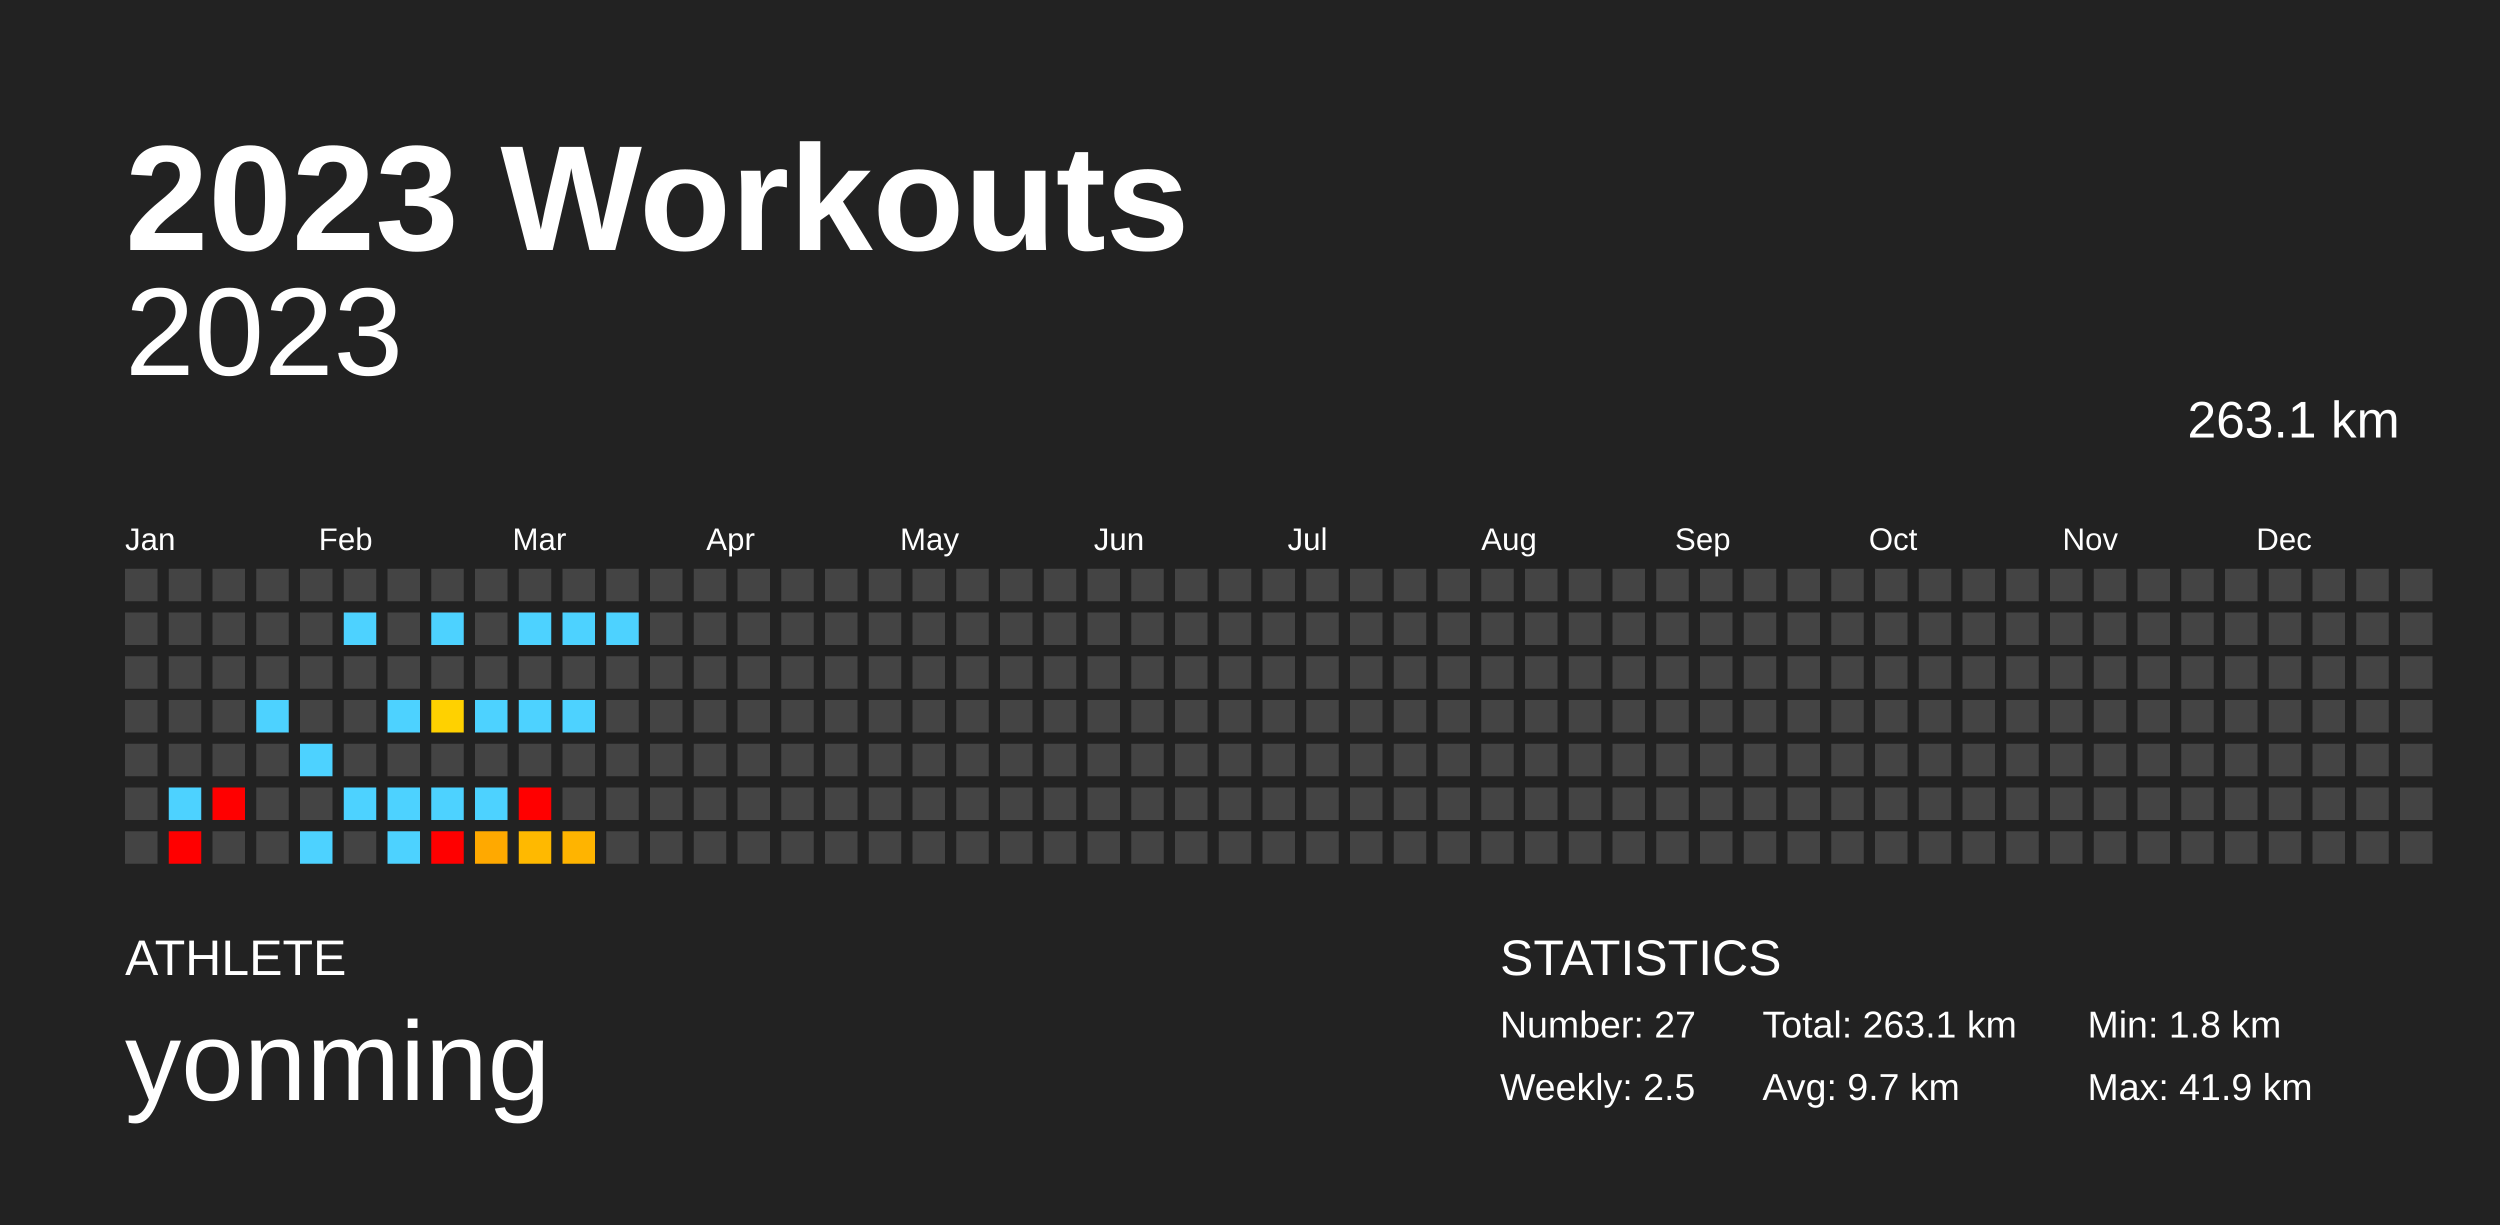
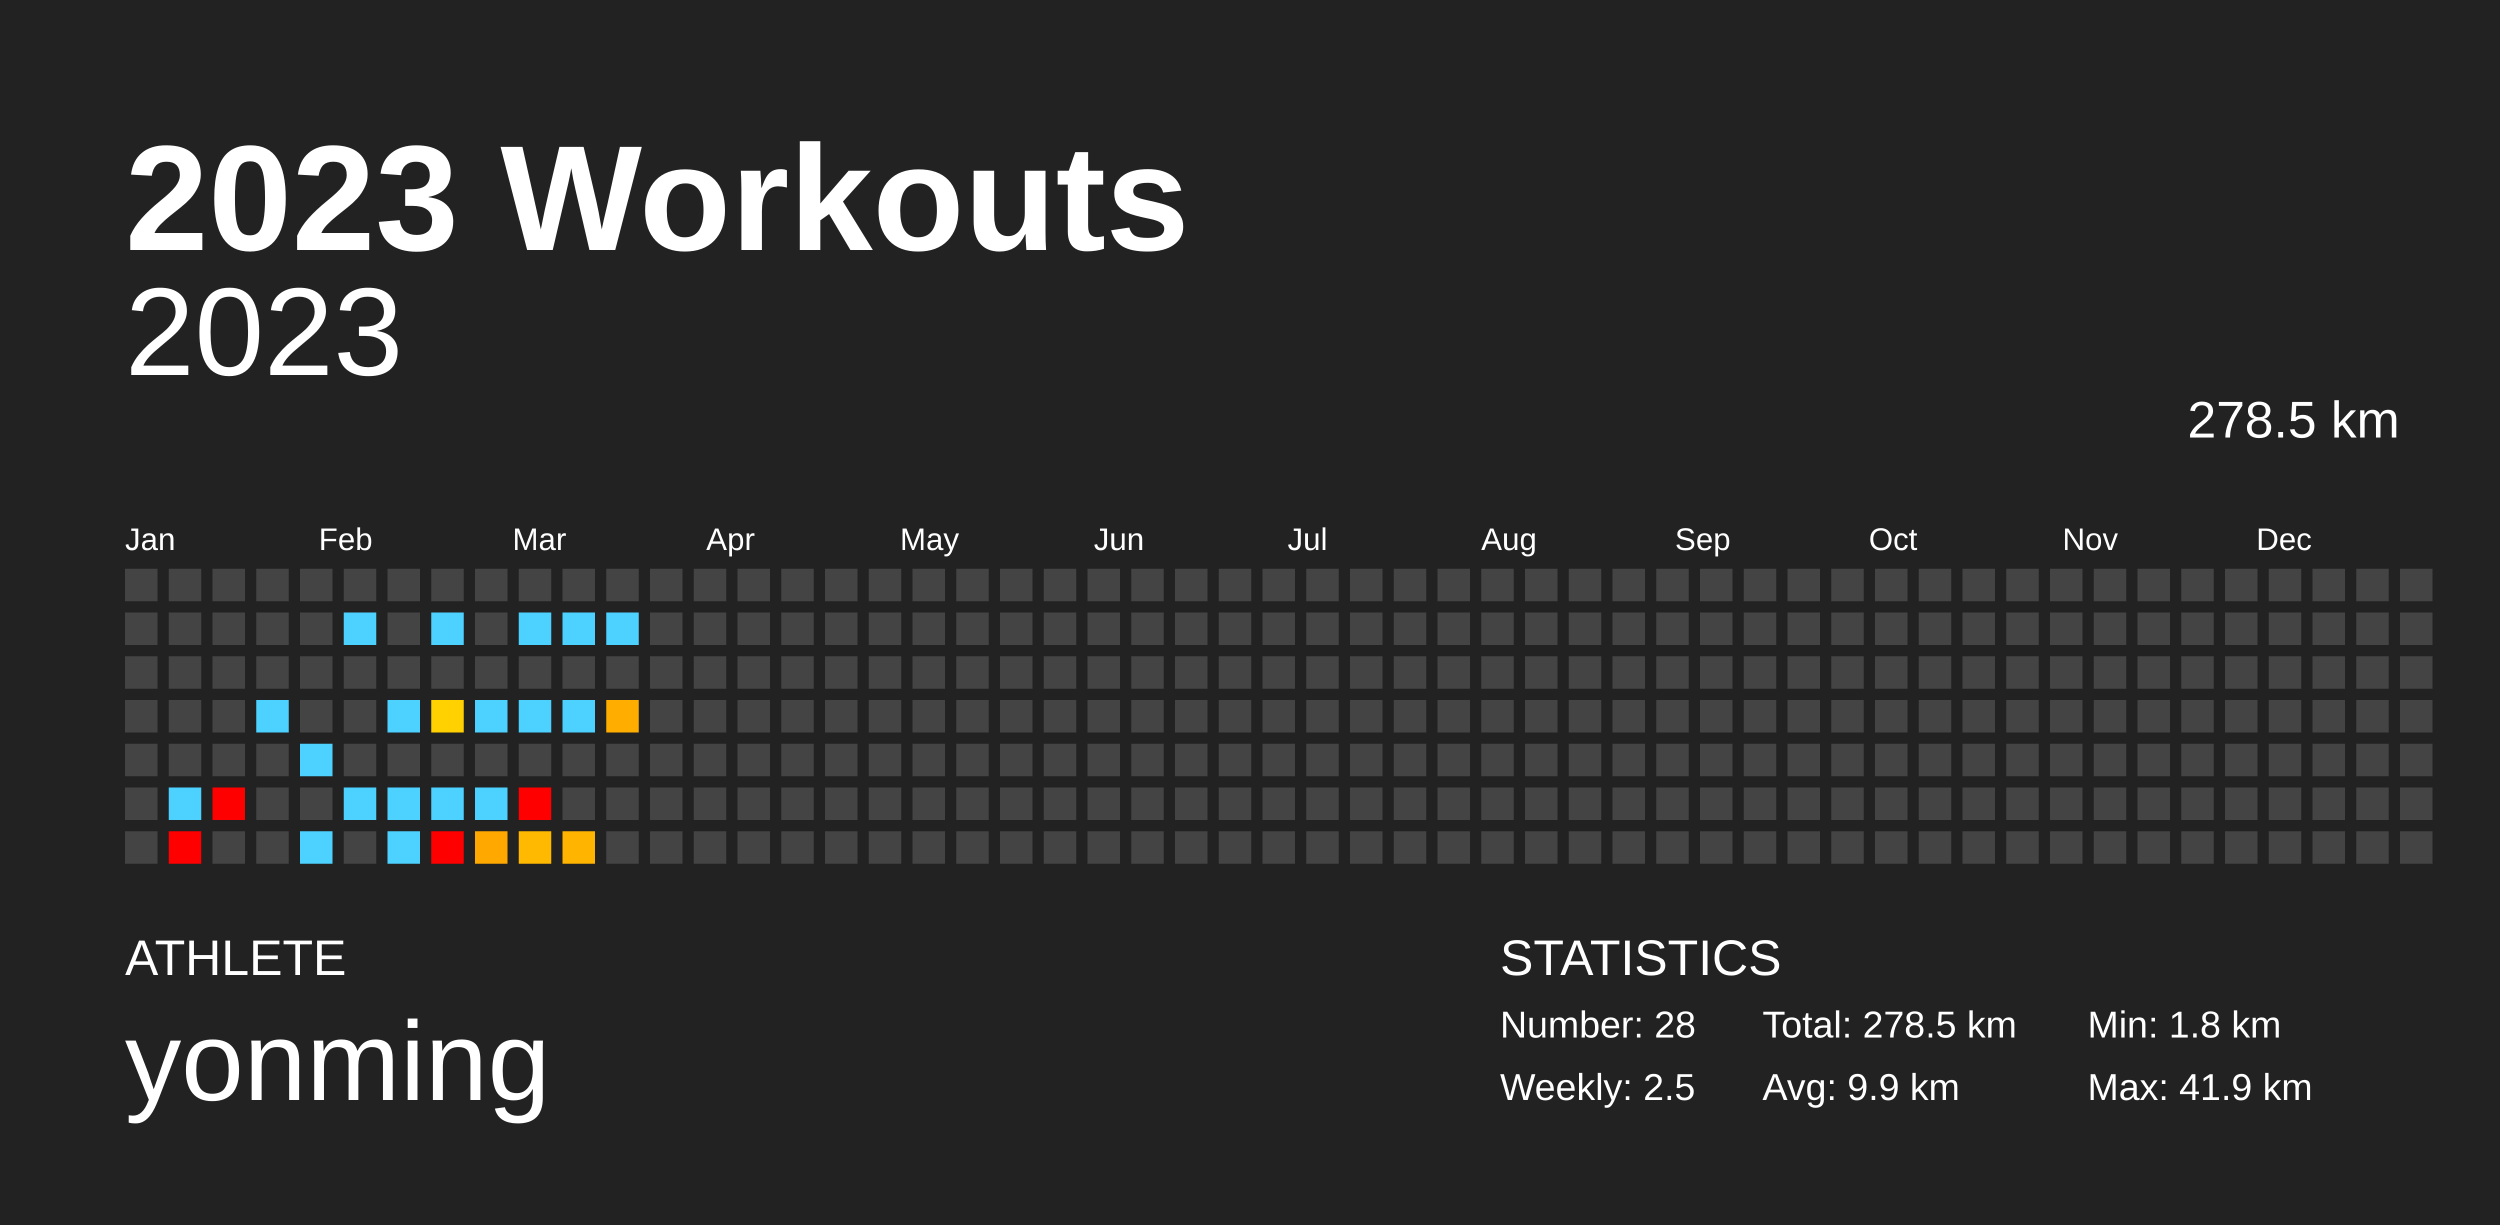
<svg xmlns="http://www.w3.org/2000/svg" baseProfile="full" height="98mm" version="1.1" viewBox="0,0,200,98" width="200mm">
  <defs />
  <rect fill="#222222" height="98" width="200" x="0" y="0" />
  <text fill="#FFFFFF" style="font-size:12px; font-family:Arial; font-weight:bold;" x="10" y="20">2023 Workouts</text>
  <text fill="#FFFFFF" style="font-size:4px; font-family:Arial" x="10" y="78">ATHLETE</text>
  <text fill="#FFFFFF" style="font-size:9px; font-family:Arial" x="10" y="88">yonming</text>
  <text fill="#FFFFFF" style="font-size:4px; font-family:Arial" x="120" y="78">STATISTICS</text>
-   <text fill="#FFFFFF" style="font-size:3px; font-family:Arial" x="120" y="83">Number: 27</text>
+   <text fill="#FFFFFF" style="font-size:3px; font-family:Arial" x="120" y="83">Number: 28</text>
  <text fill="#FFFFFF" style="font-size:3px; font-family:Arial" x="120" y="88">Weekly: 2.5</text>
-   <text fill="#FFFFFF" style="font-size:3px; font-family:Arial" x="141" y="83">Total: 263.1 km</text>
-   <text fill="#FFFFFF" style="font-size:3px; font-family:Arial" x="141" y="88">Avg: 9.7 km</text>
+   <text fill="#FFFFFF" style="font-size:3px; font-family:Arial" x="141" y="83">Total: 278.5 km</text>
+   <text fill="#FFFFFF" style="font-size:3px; font-family:Arial" x="141" y="88">Avg: 9.9 km</text>
  <text fill="#FFFFFF" style="font-size:3px; font-family:Arial" x="167" y="83">Min: 1.8 km</text>
  <text fill="#FFFFFF" style="font-size:3px; font-family:Arial" x="167" y="88">Max: 41.9 km</text>
  <text alignment-baseline="hanging" fill="#FFFFFF" style="font-size:10.0px; font-family:Arial;" x="10" y="30">2023</text>
-   <text alignment-baseline="hanging" fill="#FFFFFF" style="font-size:4.125px; font-family:Arial;" x="175" y="35">263.1 km</text>
+   <text alignment-baseline="hanging" fill="#FFFFFF" style="font-size:4.125px; font-family:Arial;" x="175" y="35">278.5 km</text>
  <text fill="#FFFFFF" style="font-size:2.5px; font-family:Arial" x="10.0" y="44">Jan</text>
  <text fill="#FFFFFF" style="font-size:2.5px; font-family:Arial" x="25.5" y="44">Feb</text>
  <text fill="#FFFFFF" style="font-size:2.5px; font-family:Arial" x="41.0" y="44">Mar</text>
  <text fill="#FFFFFF" style="font-size:2.5px; font-family:Arial" x="56.5" y="44">Apr</text>
  <text fill="#FFFFFF" style="font-size:2.5px; font-family:Arial" x="72.0" y="44">May</text>
  <text fill="#FFFFFF" style="font-size:2.5px; font-family:Arial" x="87.5" y="44">Jun</text>
  <text fill="#FFFFFF" style="font-size:2.5px; font-family:Arial" x="103.0" y="44">Jul</text>
  <text fill="#FFFFFF" style="font-size:2.5px; font-family:Arial" x="118.5" y="44">Aug</text>
  <text fill="#FFFFFF" style="font-size:2.5px; font-family:Arial" x="134.0" y="44">Sep</text>
  <text fill="#FFFFFF" style="font-size:2.5px; font-family:Arial" x="149.5" y="44">Oct</text>
  <text fill="#FFFFFF" style="font-size:2.5px; font-family:Arial" x="165.0" y="44">Nov</text>
  <text fill="#FFFFFF" style="font-size:2.5px; font-family:Arial" x="180.5" y="44">Dec</text>
  <rect fill="#444444" height="2.6" width="2.6" x="10.0" y="45.5" />
  <rect fill="#444444" height="2.6" width="2.6" x="10.0" y="49.0" />
  <rect fill="#444444" height="2.6" width="2.6" x="10.0" y="52.5" />
  <rect fill="#444444" height="2.6" width="2.6" x="10.0" y="56.0" />
  <rect fill="#444444" height="2.6" width="2.6" x="10.0" y="59.5" />
  <rect fill="#444444" height="2.6" width="2.6" x="10.0" y="63.0" />
  <rect fill="#444444" height="2.6" width="2.6" x="10.0" y="66.5" />
  <rect fill="#444444" height="2.6" width="2.6" x="13.5" y="45.5" />
  <rect fill="#444444" height="2.6" width="2.6" x="13.5" y="49.0" />
  <rect fill="#444444" height="2.6" width="2.6" x="13.5" y="52.5" />
  <rect fill="#444444" height="2.6" width="2.6" x="13.5" y="56.0" />
  <rect fill="#444444" height="2.6" width="2.6" x="13.5" y="59.5" />
  <rect fill="#4dd2ff" height="2.6" width="2.6" x="13.5" y="63.0" />
  <rect fill="red" height="2.6" width="2.6" x="13.5" y="66.5" />
  <rect fill="#444444" height="2.6" width="2.6" x="17.0" y="45.5" />
  <rect fill="#444444" height="2.6" width="2.6" x="17.0" y="49.0" />
  <rect fill="#444444" height="2.6" width="2.6" x="17.0" y="52.5" />
  <rect fill="#444444" height="2.6" width="2.6" x="17.0" y="56.0" />
  <rect fill="#444444" height="2.6" width="2.6" x="17.0" y="59.5" />
  <rect fill="red" height="2.6" width="2.6" x="17.0" y="63.0" />
  <rect fill="#444444" height="2.6" width="2.6" x="17.0" y="66.5" />
  <rect fill="#444444" height="2.6" width="2.6" x="20.5" y="45.5" />
  <rect fill="#444444" height="2.6" width="2.6" x="20.5" y="49.0" />
  <rect fill="#444444" height="2.6" width="2.6" x="20.5" y="52.5" />
  <rect fill="#4dd2ff" height="2.6" width="2.6" x="20.5" y="56.0" />
  <rect fill="#444444" height="2.6" width="2.6" x="20.5" y="59.5" />
  <rect fill="#444444" height="2.6" width="2.6" x="20.5" y="63.0" />
  <rect fill="#444444" height="2.6" width="2.6" x="20.5" y="66.5" />
  <rect fill="#444444" height="2.6" width="2.6" x="24.0" y="45.5" />
  <rect fill="#444444" height="2.6" width="2.6" x="24.0" y="49.0" />
  <rect fill="#444444" height="2.6" width="2.6" x="24.0" y="52.5" />
  <rect fill="#444444" height="2.6" width="2.6" x="24.0" y="56.0" />
  <rect fill="#4dd2ff" height="2.6" width="2.6" x="24.0" y="59.5" />
  <rect fill="#444444" height="2.6" width="2.6" x="24.0" y="63.0" />
  <rect fill="#4dd2ff" height="2.6" width="2.6" x="24.0" y="66.5" />
  <rect fill="#444444" height="2.6" width="2.6" x="27.5" y="45.5" />
  <rect fill="#4dd2ff" height="2.6" width="2.6" x="27.5" y="49.0" />
  <rect fill="#444444" height="2.6" width="2.6" x="27.5" y="52.5" />
  <rect fill="#444444" height="2.6" width="2.6" x="27.5" y="56.0" />
  <rect fill="#444444" height="2.6" width="2.6" x="27.5" y="59.5" />
  <rect fill="#4dd2ff" height="2.6" width="2.6" x="27.5" y="63.0" />
  <rect fill="#444444" height="2.6" width="2.6" x="27.5" y="66.5" />
  <rect fill="#444444" height="2.6" width="2.6" x="31.0" y="45.5" />
  <rect fill="#444444" height="2.6" width="2.6" x="31.0" y="49.0" />
  <rect fill="#444444" height="2.6" width="2.6" x="31.0" y="52.5" />
  <rect fill="#4dd2ff" height="2.6" width="2.6" x="31.0" y="56.0" />
  <rect fill="#444444" height="2.6" width="2.6" x="31.0" y="59.5" />
  <rect fill="#4dd2ff" height="2.6" width="2.6" x="31.0" y="63.0" />
  <rect fill="#4dd2ff" height="2.6" width="2.6" x="31.0" y="66.5" />
  <rect fill="#444444" height="2.6" width="2.6" x="34.5" y="45.5" />
  <rect fill="#4dd2ff" height="2.6" width="2.6" x="34.5" y="49.0" />
  <rect fill="#444444" height="2.6" width="2.6" x="34.5" y="52.5" />
  <rect fill="#ffd100" height="2.6" width="2.6" x="34.5" y="56.0" />
  <rect fill="#444444" height="2.6" width="2.6" x="34.5" y="59.5" />
  <rect fill="#4dd2ff" height="2.6" width="2.6" x="34.5" y="63.0" />
  <rect fill="red" height="2.6" width="2.6" x="34.5" y="66.5" />
  <rect fill="#444444" height="2.6" width="2.6" x="38.0" y="45.5" />
  <rect fill="#444444" height="2.6" width="2.6" x="38.0" y="49.0" />
  <rect fill="#444444" height="2.6" width="2.6" x="38.0" y="52.5" />
  <rect fill="#4dd2ff" height="2.6" width="2.6" x="38.0" y="56.0" />
  <rect fill="#444444" height="2.6" width="2.6" x="38.0" y="59.5" />
  <rect fill="#4dd2ff" height="2.6" width="2.6" x="38.0" y="63.0" />
  <rect fill="#ffa900" height="2.6" width="2.6" x="38.0" y="66.5" />
  <rect fill="#444444" height="2.6" width="2.6" x="41.5" y="45.5" />
  <rect fill="#4dd2ff" height="2.6" width="2.6" x="41.5" y="49.0" />
  <rect fill="#444444" height="2.6" width="2.6" x="41.5" y="52.5" />
  <rect fill="#4dd2ff" height="2.6" width="2.6" x="41.5" y="56.0" />
  <rect fill="#444444" height="2.6" width="2.6" x="41.5" y="59.5" />
  <rect fill="red" height="2.6" width="2.6" x="41.5" y="63.0" />
  <rect fill="#ffb900" height="2.6" width="2.6" x="41.5" y="66.5" />
  <rect fill="#444444" height="2.6" width="2.6" x="45.0" y="45.5" />
  <rect fill="#4dd2ff" height="2.6" width="2.6" x="45.0" y="49.0" />
  <rect fill="#444444" height="2.6" width="2.6" x="45.0" y="52.5" />
  <rect fill="#4dd2ff" height="2.6" width="2.6" x="45.0" y="56.0" />
  <rect fill="#444444" height="2.6" width="2.6" x="45.0" y="59.5" />
  <rect fill="#444444" height="2.6" width="2.6" x="45.0" y="63.0" />
  <rect fill="#ffb400" height="2.6" width="2.6" x="45.0" y="66.5" />
  <rect fill="#444444" height="2.6" width="2.6" x="48.5" y="45.5" />
  <rect fill="#4dd2ff" height="2.6" width="2.6" x="48.5" y="49.0" />
  <rect fill="#444444" height="2.6" width="2.6" x="48.5" y="52.5" />
-   <rect fill="#444444" height="2.6" width="2.6" x="48.5" y="56.0" />
+   <rect fill="#ffae00" height="2.6" width="2.6" x="48.5" y="56.0" />
  <rect fill="#444444" height="2.6" width="2.6" x="48.5" y="59.5" />
  <rect fill="#444444" height="2.6" width="2.6" x="48.5" y="63.0" />
  <rect fill="#444444" height="2.6" width="2.6" x="48.5" y="66.5" />
  <rect fill="#444444" height="2.6" width="2.6" x="52.0" y="45.5" />
  <rect fill="#444444" height="2.6" width="2.6" x="52.0" y="49.0" />
  <rect fill="#444444" height="2.6" width="2.6" x="52.0" y="52.5" />
  <rect fill="#444444" height="2.6" width="2.6" x="52.0" y="56.0" />
  <rect fill="#444444" height="2.6" width="2.6" x="52.0" y="59.5" />
  <rect fill="#444444" height="2.6" width="2.6" x="52.0" y="63.0" />
  <rect fill="#444444" height="2.6" width="2.6" x="52.0" y="66.5" />
  <rect fill="#444444" height="2.6" width="2.6" x="55.5" y="45.5" />
  <rect fill="#444444" height="2.6" width="2.6" x="55.5" y="49.0" />
  <rect fill="#444444" height="2.6" width="2.6" x="55.5" y="52.5" />
  <rect fill="#444444" height="2.6" width="2.6" x="55.5" y="56.0" />
  <rect fill="#444444" height="2.6" width="2.6" x="55.5" y="59.5" />
  <rect fill="#444444" height="2.6" width="2.6" x="55.5" y="63.0" />
  <rect fill="#444444" height="2.6" width="2.6" x="55.5" y="66.5" />
  <rect fill="#444444" height="2.6" width="2.6" x="59.0" y="45.5" />
  <rect fill="#444444" height="2.6" width="2.6" x="59.0" y="49.0" />
  <rect fill="#444444" height="2.6" width="2.6" x="59.0" y="52.5" />
  <rect fill="#444444" height="2.6" width="2.6" x="59.0" y="56.0" />
  <rect fill="#444444" height="2.6" width="2.6" x="59.0" y="59.5" />
  <rect fill="#444444" height="2.6" width="2.6" x="59.0" y="63.0" />
  <rect fill="#444444" height="2.6" width="2.6" x="59.0" y="66.5" />
  <rect fill="#444444" height="2.6" width="2.6" x="62.5" y="45.5" />
  <rect fill="#444444" height="2.6" width="2.6" x="62.5" y="49.0" />
  <rect fill="#444444" height="2.6" width="2.6" x="62.5" y="52.5" />
  <rect fill="#444444" height="2.6" width="2.6" x="62.5" y="56.0" />
  <rect fill="#444444" height="2.6" width="2.6" x="62.5" y="59.5" />
  <rect fill="#444444" height="2.6" width="2.6" x="62.5" y="63.0" />
  <rect fill="#444444" height="2.6" width="2.6" x="62.5" y="66.5" />
  <rect fill="#444444" height="2.6" width="2.6" x="66.0" y="45.5" />
  <rect fill="#444444" height="2.6" width="2.6" x="66.0" y="49.0" />
  <rect fill="#444444" height="2.6" width="2.6" x="66.0" y="52.5" />
  <rect fill="#444444" height="2.6" width="2.6" x="66.0" y="56.0" />
  <rect fill="#444444" height="2.6" width="2.6" x="66.0" y="59.5" />
  <rect fill="#444444" height="2.6" width="2.6" x="66.0" y="63.0" />
  <rect fill="#444444" height="2.6" width="2.6" x="66.0" y="66.5" />
  <rect fill="#444444" height="2.6" width="2.6" x="69.5" y="45.5" />
  <rect fill="#444444" height="2.6" width="2.6" x="69.5" y="49.0" />
  <rect fill="#444444" height="2.6" width="2.6" x="69.5" y="52.5" />
  <rect fill="#444444" height="2.6" width="2.6" x="69.5" y="56.0" />
  <rect fill="#444444" height="2.6" width="2.6" x="69.5" y="59.5" />
  <rect fill="#444444" height="2.6" width="2.6" x="69.5" y="63.0" />
  <rect fill="#444444" height="2.6" width="2.6" x="69.5" y="66.5" />
  <rect fill="#444444" height="2.6" width="2.6" x="73.0" y="45.5" />
  <rect fill="#444444" height="2.6" width="2.6" x="73.0" y="49.0" />
  <rect fill="#444444" height="2.6" width="2.6" x="73.0" y="52.5" />
  <rect fill="#444444" height="2.6" width="2.6" x="73.0" y="56.0" />
  <rect fill="#444444" height="2.6" width="2.6" x="73.0" y="59.5" />
  <rect fill="#444444" height="2.6" width="2.6" x="73.0" y="63.0" />
  <rect fill="#444444" height="2.6" width="2.6" x="73.0" y="66.5" />
  <rect fill="#444444" height="2.6" width="2.6" x="76.5" y="45.5" />
  <rect fill="#444444" height="2.6" width="2.6" x="76.5" y="49.0" />
  <rect fill="#444444" height="2.6" width="2.6" x="76.5" y="52.5" />
  <rect fill="#444444" height="2.6" width="2.6" x="76.5" y="56.0" />
  <rect fill="#444444" height="2.6" width="2.6" x="76.5" y="59.5" />
  <rect fill="#444444" height="2.6" width="2.6" x="76.5" y="63.0" />
  <rect fill="#444444" height="2.6" width="2.6" x="76.5" y="66.5" />
  <rect fill="#444444" height="2.6" width="2.6" x="80.0" y="45.5" />
  <rect fill="#444444" height="2.6" width="2.6" x="80.0" y="49.0" />
  <rect fill="#444444" height="2.6" width="2.6" x="80.0" y="52.5" />
  <rect fill="#444444" height="2.6" width="2.6" x="80.0" y="56.0" />
  <rect fill="#444444" height="2.6" width="2.6" x="80.0" y="59.5" />
  <rect fill="#444444" height="2.6" width="2.6" x="80.0" y="63.0" />
  <rect fill="#444444" height="2.6" width="2.6" x="80.0" y="66.5" />
  <rect fill="#444444" height="2.6" width="2.6" x="83.5" y="45.5" />
  <rect fill="#444444" height="2.6" width="2.6" x="83.5" y="49.0" />
  <rect fill="#444444" height="2.6" width="2.6" x="83.5" y="52.5" />
  <rect fill="#444444" height="2.6" width="2.6" x="83.5" y="56.0" />
  <rect fill="#444444" height="2.6" width="2.6" x="83.5" y="59.5" />
  <rect fill="#444444" height="2.6" width="2.6" x="83.5" y="63.0" />
  <rect fill="#444444" height="2.6" width="2.6" x="83.5" y="66.5" />
  <rect fill="#444444" height="2.6" width="2.6" x="87.0" y="45.5" />
  <rect fill="#444444" height="2.6" width="2.6" x="87.0" y="49.0" />
  <rect fill="#444444" height="2.6" width="2.6" x="87.0" y="52.5" />
  <rect fill="#444444" height="2.6" width="2.6" x="87.0" y="56.0" />
  <rect fill="#444444" height="2.6" width="2.6" x="87.0" y="59.5" />
  <rect fill="#444444" height="2.6" width="2.6" x="87.0" y="63.0" />
  <rect fill="#444444" height="2.6" width="2.6" x="87.0" y="66.5" />
  <rect fill="#444444" height="2.6" width="2.6" x="90.5" y="45.5" />
  <rect fill="#444444" height="2.6" width="2.6" x="90.5" y="49.0" />
  <rect fill="#444444" height="2.6" width="2.6" x="90.5" y="52.5" />
  <rect fill="#444444" height="2.6" width="2.6" x="90.5" y="56.0" />
  <rect fill="#444444" height="2.6" width="2.6" x="90.5" y="59.5" />
  <rect fill="#444444" height="2.6" width="2.6" x="90.5" y="63.0" />
  <rect fill="#444444" height="2.6" width="2.6" x="90.5" y="66.5" />
  <rect fill="#444444" height="2.6" width="2.6" x="94.0" y="45.5" />
  <rect fill="#444444" height="2.6" width="2.6" x="94.0" y="49.0" />
  <rect fill="#444444" height="2.6" width="2.6" x="94.0" y="52.5" />
  <rect fill="#444444" height="2.6" width="2.6" x="94.0" y="56.0" />
  <rect fill="#444444" height="2.6" width="2.6" x="94.0" y="59.5" />
  <rect fill="#444444" height="2.6" width="2.6" x="94.0" y="63.0" />
  <rect fill="#444444" height="2.6" width="2.6" x="94.0" y="66.5" />
  <rect fill="#444444" height="2.6" width="2.6" x="97.5" y="45.5" />
  <rect fill="#444444" height="2.6" width="2.6" x="97.5" y="49.0" />
  <rect fill="#444444" height="2.6" width="2.6" x="97.5" y="52.5" />
  <rect fill="#444444" height="2.6" width="2.6" x="97.5" y="56.0" />
  <rect fill="#444444" height="2.6" width="2.6" x="97.5" y="59.5" />
  <rect fill="#444444" height="2.6" width="2.6" x="97.5" y="63.0" />
  <rect fill="#444444" height="2.6" width="2.6" x="97.5" y="66.5" />
  <rect fill="#444444" height="2.6" width="2.6" x="101.0" y="45.5" />
  <rect fill="#444444" height="2.6" width="2.6" x="101.0" y="49.0" />
  <rect fill="#444444" height="2.6" width="2.6" x="101.0" y="52.5" />
  <rect fill="#444444" height="2.6" width="2.6" x="101.0" y="56.0" />
  <rect fill="#444444" height="2.6" width="2.6" x="101.0" y="59.5" />
  <rect fill="#444444" height="2.6" width="2.6" x="101.0" y="63.0" />
  <rect fill="#444444" height="2.6" width="2.6" x="101.0" y="66.5" />
  <rect fill="#444444" height="2.6" width="2.6" x="104.5" y="45.5" />
  <rect fill="#444444" height="2.6" width="2.6" x="104.5" y="49.0" />
  <rect fill="#444444" height="2.6" width="2.6" x="104.5" y="52.5" />
  <rect fill="#444444" height="2.6" width="2.6" x="104.5" y="56.0" />
  <rect fill="#444444" height="2.6" width="2.6" x="104.5" y="59.5" />
  <rect fill="#444444" height="2.6" width="2.6" x="104.5" y="63.0" />
  <rect fill="#444444" height="2.6" width="2.6" x="104.5" y="66.5" />
  <rect fill="#444444" height="2.6" width="2.6" x="108.0" y="45.5" />
  <rect fill="#444444" height="2.6" width="2.6" x="108.0" y="49.0" />
  <rect fill="#444444" height="2.6" width="2.6" x="108.0" y="52.5" />
  <rect fill="#444444" height="2.6" width="2.6" x="108.0" y="56.0" />
  <rect fill="#444444" height="2.6" width="2.6" x="108.0" y="59.5" />
  <rect fill="#444444" height="2.6" width="2.6" x="108.0" y="63.0" />
  <rect fill="#444444" height="2.6" width="2.6" x="108.0" y="66.5" />
  <rect fill="#444444" height="2.6" width="2.6" x="111.5" y="45.5" />
  <rect fill="#444444" height="2.6" width="2.6" x="111.5" y="49.0" />
  <rect fill="#444444" height="2.6" width="2.6" x="111.5" y="52.5" />
  <rect fill="#444444" height="2.6" width="2.6" x="111.5" y="56.0" />
  <rect fill="#444444" height="2.6" width="2.6" x="111.5" y="59.5" />
  <rect fill="#444444" height="2.6" width="2.6" x="111.5" y="63.0" />
  <rect fill="#444444" height="2.6" width="2.6" x="111.5" y="66.5" />
  <rect fill="#444444" height="2.6" width="2.6" x="115.0" y="45.5" />
  <rect fill="#444444" height="2.6" width="2.6" x="115.0" y="49.0" />
  <rect fill="#444444" height="2.6" width="2.6" x="115.0" y="52.5" />
  <rect fill="#444444" height="2.6" width="2.6" x="115.0" y="56.0" />
  <rect fill="#444444" height="2.6" width="2.6" x="115.0" y="59.5" />
  <rect fill="#444444" height="2.6" width="2.6" x="115.0" y="63.0" />
  <rect fill="#444444" height="2.6" width="2.6" x="115.0" y="66.5" />
  <rect fill="#444444" height="2.6" width="2.6" x="118.5" y="45.5" />
  <rect fill="#444444" height="2.6" width="2.6" x="118.5" y="49.0" />
  <rect fill="#444444" height="2.6" width="2.6" x="118.5" y="52.5" />
  <rect fill="#444444" height="2.6" width="2.6" x="118.5" y="56.0" />
  <rect fill="#444444" height="2.6" width="2.6" x="118.5" y="59.5" />
  <rect fill="#444444" height="2.6" width="2.6" x="118.5" y="63.0" />
  <rect fill="#444444" height="2.6" width="2.6" x="118.5" y="66.5" />
  <rect fill="#444444" height="2.6" width="2.6" x="122.0" y="45.5" />
  <rect fill="#444444" height="2.6" width="2.6" x="122.0" y="49.0" />
  <rect fill="#444444" height="2.6" width="2.6" x="122.0" y="52.5" />
  <rect fill="#444444" height="2.6" width="2.6" x="122.0" y="56.0" />
  <rect fill="#444444" height="2.6" width="2.6" x="122.0" y="59.5" />
  <rect fill="#444444" height="2.6" width="2.6" x="122.0" y="63.0" />
  <rect fill="#444444" height="2.6" width="2.6" x="122.0" y="66.5" />
  <rect fill="#444444" height="2.6" width="2.6" x="125.5" y="45.5" />
  <rect fill="#444444" height="2.6" width="2.6" x="125.5" y="49.0" />
  <rect fill="#444444" height="2.6" width="2.6" x="125.5" y="52.5" />
  <rect fill="#444444" height="2.6" width="2.6" x="125.5" y="56.0" />
  <rect fill="#444444" height="2.6" width="2.6" x="125.5" y="59.5" />
  <rect fill="#444444" height="2.6" width="2.6" x="125.5" y="63.0" />
  <rect fill="#444444" height="2.6" width="2.6" x="125.5" y="66.5" />
  <rect fill="#444444" height="2.6" width="2.6" x="129.0" y="45.5" />
  <rect fill="#444444" height="2.6" width="2.6" x="129.0" y="49.0" />
  <rect fill="#444444" height="2.6" width="2.6" x="129.0" y="52.5" />
  <rect fill="#444444" height="2.6" width="2.6" x="129.0" y="56.0" />
  <rect fill="#444444" height="2.6" width="2.6" x="129.0" y="59.5" />
  <rect fill="#444444" height="2.6" width="2.6" x="129.0" y="63.0" />
  <rect fill="#444444" height="2.6" width="2.6" x="129.0" y="66.5" />
  <rect fill="#444444" height="2.6" width="2.6" x="132.5" y="45.5" />
  <rect fill="#444444" height="2.6" width="2.6" x="132.5" y="49.0" />
  <rect fill="#444444" height="2.6" width="2.6" x="132.5" y="52.5" />
  <rect fill="#444444" height="2.6" width="2.6" x="132.5" y="56.0" />
  <rect fill="#444444" height="2.6" width="2.6" x="132.5" y="59.5" />
  <rect fill="#444444" height="2.6" width="2.6" x="132.5" y="63.0" />
  <rect fill="#444444" height="2.6" width="2.6" x="132.5" y="66.5" />
  <rect fill="#444444" height="2.6" width="2.6" x="136.0" y="45.5" />
  <rect fill="#444444" height="2.6" width="2.6" x="136.0" y="49.0" />
  <rect fill="#444444" height="2.6" width="2.6" x="136.0" y="52.5" />
  <rect fill="#444444" height="2.6" width="2.6" x="136.0" y="56.0" />
  <rect fill="#444444" height="2.6" width="2.6" x="136.0" y="59.5" />
  <rect fill="#444444" height="2.6" width="2.6" x="136.0" y="63.0" />
  <rect fill="#444444" height="2.6" width="2.6" x="136.0" y="66.5" />
  <rect fill="#444444" height="2.6" width="2.6" x="139.5" y="45.5" />
  <rect fill="#444444" height="2.6" width="2.6" x="139.5" y="49.0" />
  <rect fill="#444444" height="2.6" width="2.6" x="139.5" y="52.5" />
  <rect fill="#444444" height="2.6" width="2.6" x="139.5" y="56.0" />
  <rect fill="#444444" height="2.6" width="2.6" x="139.5" y="59.5" />
  <rect fill="#444444" height="2.6" width="2.6" x="139.5" y="63.0" />
  <rect fill="#444444" height="2.6" width="2.6" x="139.5" y="66.5" />
  <rect fill="#444444" height="2.6" width="2.6" x="143.0" y="45.5" />
  <rect fill="#444444" height="2.6" width="2.6" x="143.0" y="49.0" />
  <rect fill="#444444" height="2.6" width="2.6" x="143.0" y="52.5" />
  <rect fill="#444444" height="2.6" width="2.6" x="143.0" y="56.0" />
  <rect fill="#444444" height="2.6" width="2.6" x="143.0" y="59.5" />
  <rect fill="#444444" height="2.6" width="2.6" x="143.0" y="63.0" />
  <rect fill="#444444" height="2.6" width="2.6" x="143.0" y="66.5" />
  <rect fill="#444444" height="2.6" width="2.6" x="146.5" y="45.5" />
  <rect fill="#444444" height="2.6" width="2.6" x="146.5" y="49.0" />
  <rect fill="#444444" height="2.6" width="2.6" x="146.5" y="52.5" />
  <rect fill="#444444" height="2.6" width="2.6" x="146.5" y="56.0" />
  <rect fill="#444444" height="2.6" width="2.6" x="146.5" y="59.5" />
  <rect fill="#444444" height="2.6" width="2.6" x="146.5" y="63.0" />
  <rect fill="#444444" height="2.6" width="2.6" x="146.5" y="66.5" />
  <rect fill="#444444" height="2.6" width="2.6" x="150.0" y="45.5" />
  <rect fill="#444444" height="2.6" width="2.6" x="150.0" y="49.0" />
  <rect fill="#444444" height="2.6" width="2.6" x="150.0" y="52.5" />
  <rect fill="#444444" height="2.6" width="2.6" x="150.0" y="56.0" />
  <rect fill="#444444" height="2.6" width="2.6" x="150.0" y="59.5" />
  <rect fill="#444444" height="2.6" width="2.6" x="150.0" y="63.0" />
  <rect fill="#444444" height="2.6" width="2.6" x="150.0" y="66.5" />
  <rect fill="#444444" height="2.6" width="2.6" x="153.5" y="45.5" />
  <rect fill="#444444" height="2.6" width="2.6" x="153.5" y="49.0" />
  <rect fill="#444444" height="2.6" width="2.6" x="153.5" y="52.5" />
  <rect fill="#444444" height="2.6" width="2.6" x="153.5" y="56.0" />
  <rect fill="#444444" height="2.6" width="2.6" x="153.5" y="59.5" />
  <rect fill="#444444" height="2.6" width="2.6" x="153.5" y="63.0" />
  <rect fill="#444444" height="2.6" width="2.6" x="153.5" y="66.5" />
  <rect fill="#444444" height="2.6" width="2.6" x="157.0" y="45.5" />
  <rect fill="#444444" height="2.6" width="2.6" x="157.0" y="49.0" />
  <rect fill="#444444" height="2.6" width="2.6" x="157.0" y="52.5" />
  <rect fill="#444444" height="2.6" width="2.6" x="157.0" y="56.0" />
  <rect fill="#444444" height="2.6" width="2.6" x="157.0" y="59.5" />
  <rect fill="#444444" height="2.6" width="2.6" x="157.0" y="63.0" />
  <rect fill="#444444" height="2.6" width="2.6" x="157.0" y="66.5" />
  <rect fill="#444444" height="2.6" width="2.6" x="160.5" y="45.5" />
  <rect fill="#444444" height="2.6" width="2.6" x="160.5" y="49.0" />
  <rect fill="#444444" height="2.6" width="2.6" x="160.5" y="52.5" />
  <rect fill="#444444" height="2.6" width="2.6" x="160.5" y="56.0" />
  <rect fill="#444444" height="2.6" width="2.6" x="160.5" y="59.5" />
  <rect fill="#444444" height="2.6" width="2.6" x="160.5" y="63.0" />
  <rect fill="#444444" height="2.6" width="2.6" x="160.5" y="66.5" />
  <rect fill="#444444" height="2.6" width="2.6" x="164.0" y="45.5" />
  <rect fill="#444444" height="2.6" width="2.6" x="164.0" y="49.0" />
  <rect fill="#444444" height="2.6" width="2.6" x="164.0" y="52.5" />
  <rect fill="#444444" height="2.6" width="2.6" x="164.0" y="56.0" />
  <rect fill="#444444" height="2.6" width="2.6" x="164.0" y="59.5" />
  <rect fill="#444444" height="2.6" width="2.6" x="164.0" y="63.0" />
  <rect fill="#444444" height="2.6" width="2.6" x="164.0" y="66.5" />
  <rect fill="#444444" height="2.6" width="2.6" x="167.5" y="45.5" />
  <rect fill="#444444" height="2.6" width="2.6" x="167.5" y="49.0" />
  <rect fill="#444444" height="2.6" width="2.6" x="167.5" y="52.5" />
  <rect fill="#444444" height="2.6" width="2.6" x="167.5" y="56.0" />
  <rect fill="#444444" height="2.6" width="2.6" x="167.5" y="59.5" />
  <rect fill="#444444" height="2.6" width="2.6" x="167.5" y="63.0" />
  <rect fill="#444444" height="2.6" width="2.6" x="167.5" y="66.5" />
  <rect fill="#444444" height="2.6" width="2.6" x="171.0" y="45.5" />
  <rect fill="#444444" height="2.6" width="2.6" x="171.0" y="49.0" />
  <rect fill="#444444" height="2.6" width="2.6" x="171.0" y="52.5" />
  <rect fill="#444444" height="2.6" width="2.6" x="171.0" y="56.0" />
  <rect fill="#444444" height="2.6" width="2.6" x="171.0" y="59.5" />
  <rect fill="#444444" height="2.6" width="2.6" x="171.0" y="63.0" />
  <rect fill="#444444" height="2.6" width="2.6" x="171.0" y="66.5" />
  <rect fill="#444444" height="2.6" width="2.6" x="174.5" y="45.5" />
  <rect fill="#444444" height="2.6" width="2.6" x="174.5" y="49.0" />
  <rect fill="#444444" height="2.6" width="2.6" x="174.5" y="52.5" />
  <rect fill="#444444" height="2.6" width="2.6" x="174.5" y="56.0" />
  <rect fill="#444444" height="2.6" width="2.6" x="174.5" y="59.5" />
  <rect fill="#444444" height="2.6" width="2.6" x="174.5" y="63.0" />
  <rect fill="#444444" height="2.6" width="2.6" x="174.5" y="66.5" />
  <rect fill="#444444" height="2.6" width="2.6" x="178.0" y="45.5" />
  <rect fill="#444444" height="2.6" width="2.6" x="178.0" y="49.0" />
  <rect fill="#444444" height="2.6" width="2.6" x="178.0" y="52.5" />
  <rect fill="#444444" height="2.6" width="2.6" x="178.0" y="56.0" />
  <rect fill="#444444" height="2.6" width="2.6" x="178.0" y="59.5" />
  <rect fill="#444444" height="2.6" width="2.6" x="178.0" y="63.0" />
  <rect fill="#444444" height="2.6" width="2.6" x="178.0" y="66.5" />
  <rect fill="#444444" height="2.6" width="2.6" x="181.5" y="45.5" />
  <rect fill="#444444" height="2.6" width="2.6" x="181.5" y="49.0" />
  <rect fill="#444444" height="2.6" width="2.6" x="181.5" y="52.5" />
  <rect fill="#444444" height="2.6" width="2.6" x="181.5" y="56.0" />
  <rect fill="#444444" height="2.6" width="2.6" x="181.5" y="59.5" />
  <rect fill="#444444" height="2.6" width="2.6" x="181.5" y="63.0" />
  <rect fill="#444444" height="2.6" width="2.6" x="181.5" y="66.5" />
  <rect fill="#444444" height="2.6" width="2.6" x="185.0" y="45.5" />
  <rect fill="#444444" height="2.6" width="2.6" x="185.0" y="49.0" />
  <rect fill="#444444" height="2.6" width="2.6" x="185.0" y="52.5" />
  <rect fill="#444444" height="2.6" width="2.6" x="185.0" y="56.0" />
  <rect fill="#444444" height="2.6" width="2.6" x="185.0" y="59.5" />
  <rect fill="#444444" height="2.6" width="2.6" x="185.0" y="63.0" />
  <rect fill="#444444" height="2.6" width="2.6" x="185.0" y="66.5" />
  <rect fill="#444444" height="2.6" width="2.6" x="188.5" y="45.5" />
  <rect fill="#444444" height="2.6" width="2.6" x="188.5" y="49.0" />
  <rect fill="#444444" height="2.6" width="2.6" x="188.5" y="52.5" />
  <rect fill="#444444" height="2.6" width="2.6" x="188.5" y="56.0" />
  <rect fill="#444444" height="2.6" width="2.6" x="188.5" y="59.5" />
  <rect fill="#444444" height="2.6" width="2.6" x="188.5" y="63.0" />
  <rect fill="#444444" height="2.6" width="2.6" x="188.5" y="66.5" />
  <rect fill="#444444" height="2.6" width="2.6" x="192.0" y="45.5" />
  <rect fill="#444444" height="2.6" width="2.6" x="192.0" y="49.0" />
  <rect fill="#444444" height="2.6" width="2.6" x="192.0" y="52.5" />
  <rect fill="#444444" height="2.6" width="2.6" x="192.0" y="56.0" />
  <rect fill="#444444" height="2.6" width="2.6" x="192.0" y="59.5" />
  <rect fill="#444444" height="2.6" width="2.6" x="192.0" y="63.0" />
  <rect fill="#444444" height="2.6" width="2.6" x="192.0" y="66.5" />
</svg>
